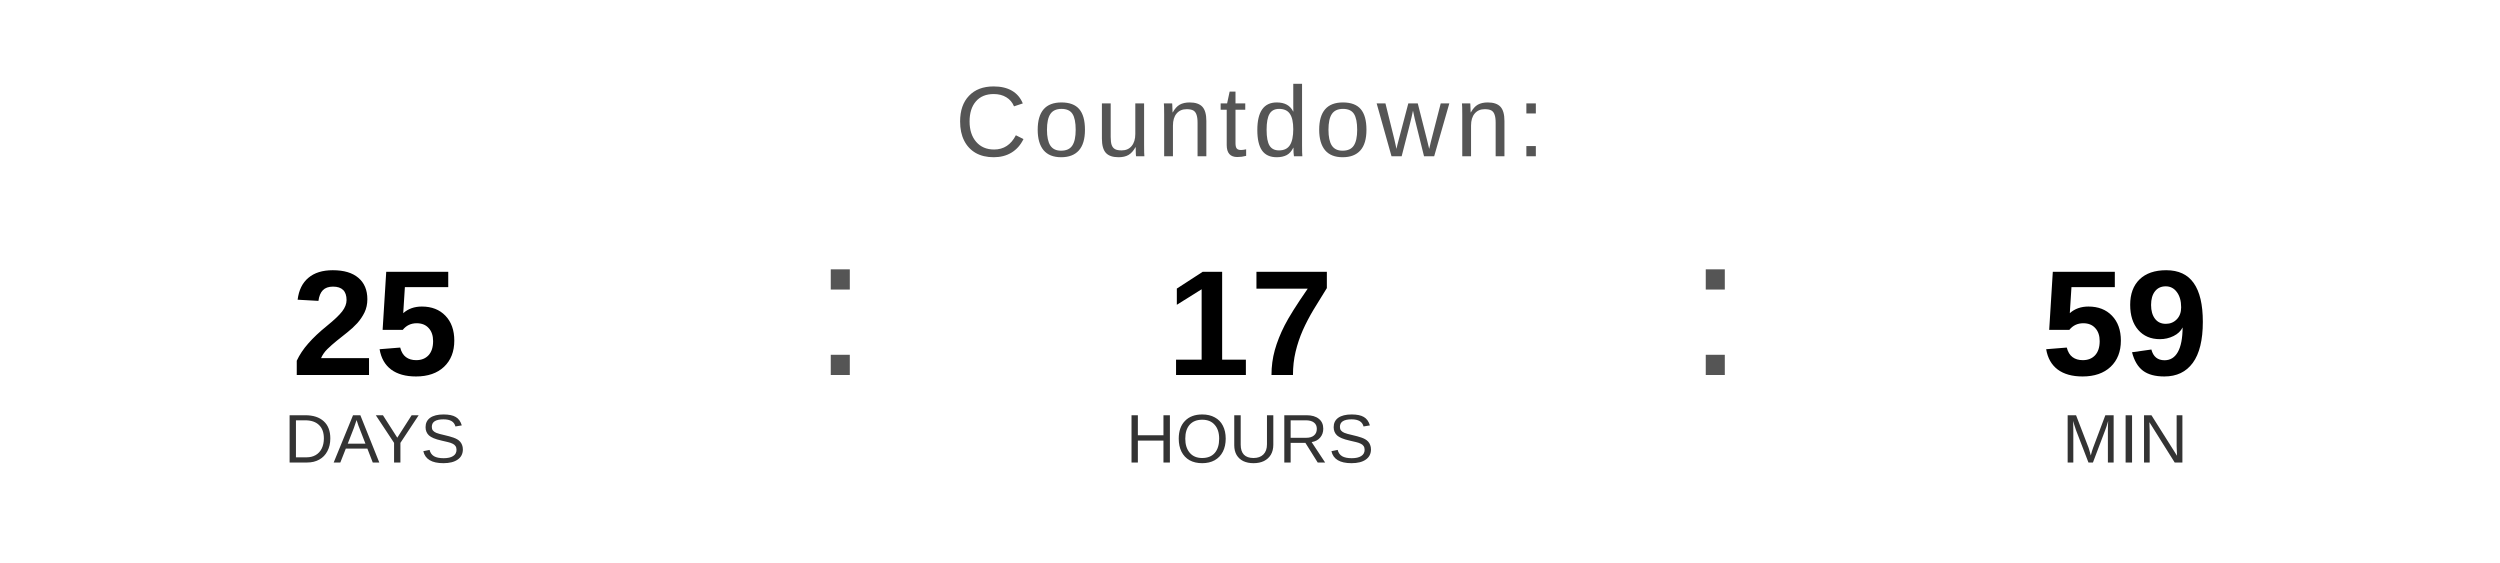
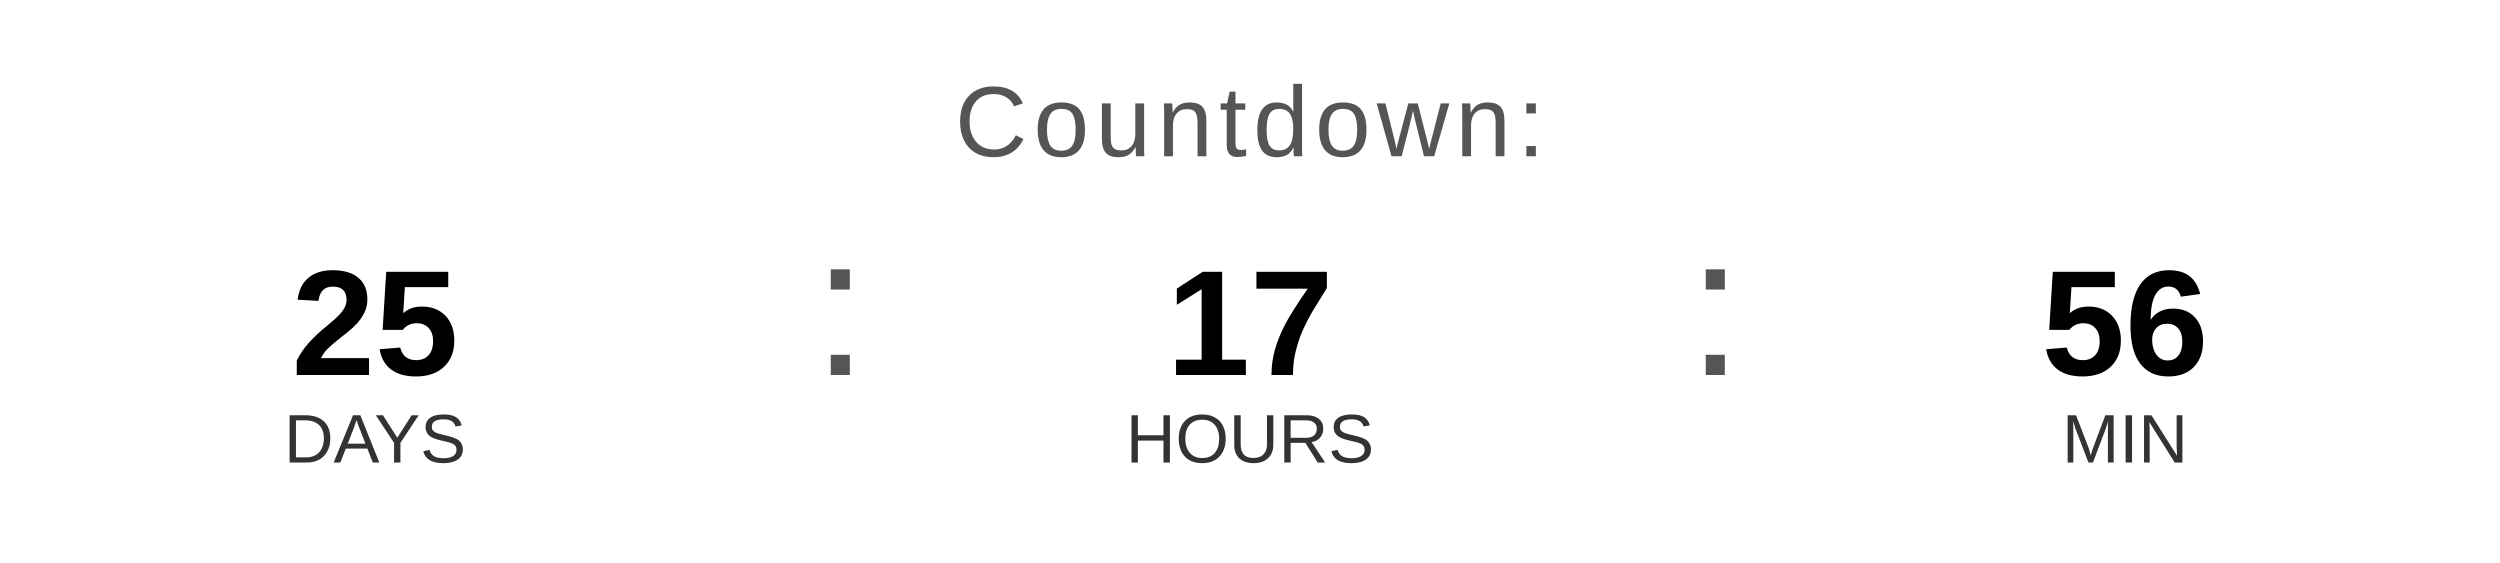
<svg xmlns="http://www.w3.org/2000/svg" width="400" height="90" viewBox="0 0 400 90">
  <text x="200" y="25" font-family="Arial, Helvetica, sans-serif" font-size="16" fill="#555555" text-anchor="middle" letter-spacing="1">
    Countdown:
  </text>
  <text x="60" y="60" font-family="Arial, Helvetica, sans-serif" font-size="24" font-weight="bold" fill="#000000" text-anchor="middle">25</text>
  <text x="60" y="74" font-family="Arial, Helvetica, sans-serif" font-size="11" fill="#333333" text-anchor="middle">DAYS</text>
  <text x="130" y="60" font-family="Arial, sans-serif" font-size="32" fill="#555555">:</text>
  <text x="200" y="60" font-family="Arial, Helvetica, sans-serif" font-size="24" font-weight="bold" fill="#000000" text-anchor="middle">17</text>
  <text x="200" y="74" font-family="Arial, Helvetica, sans-serif" font-size="11" fill="#333333" text-anchor="middle">HOURS</text>
  <text x="270" y="60" font-family="Arial, sans-serif" font-size="32" fill="#555555">:</text>
-   <text x="340" y="60" font-family="Arial, Helvetica, sans-serif" font-size="24" font-weight="bold" fill="#000000" text-anchor="middle">59</text>
+   <text x="340" y="60" font-family="Arial, Helvetica, sans-serif" font-size="24" font-weight="bold" fill="#000000" text-anchor="middle">56</text>
  <text x="340" y="74" font-family="Arial, Helvetica, sans-serif" font-size="11" fill="#333333" text-anchor="middle">MIN</text>
</svg>
